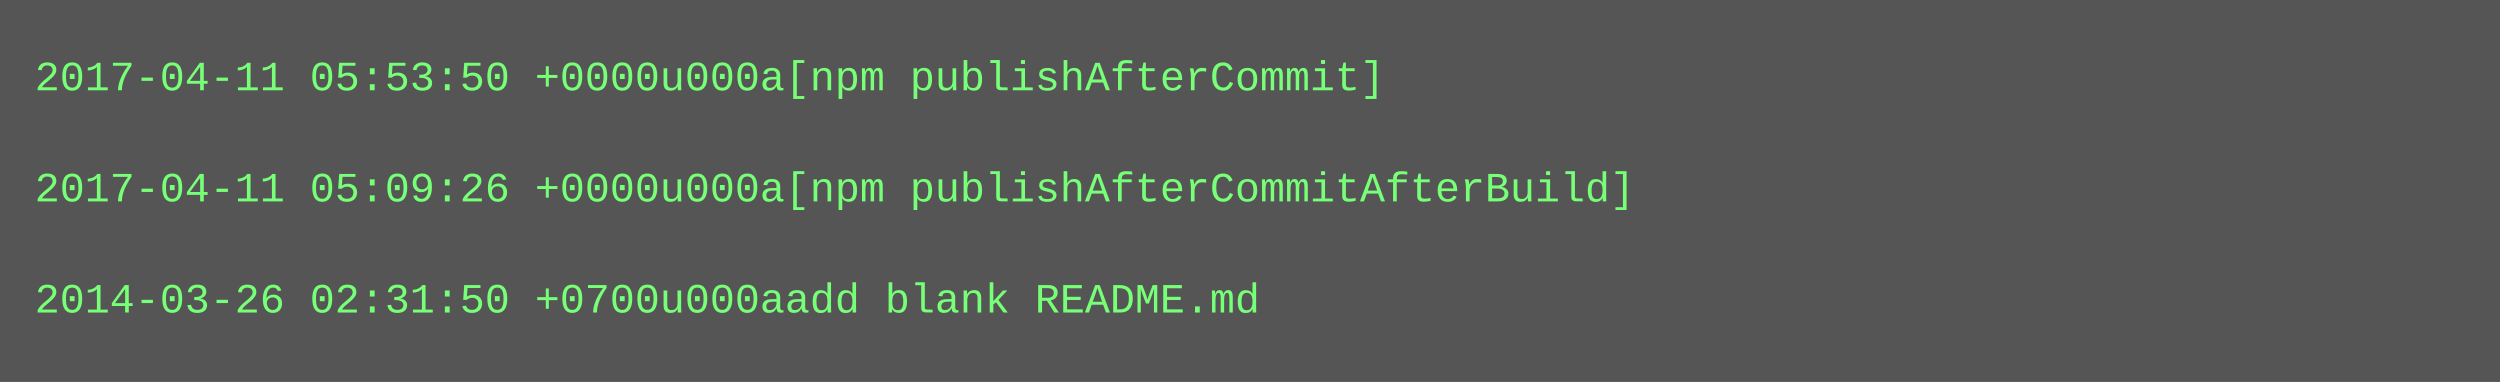
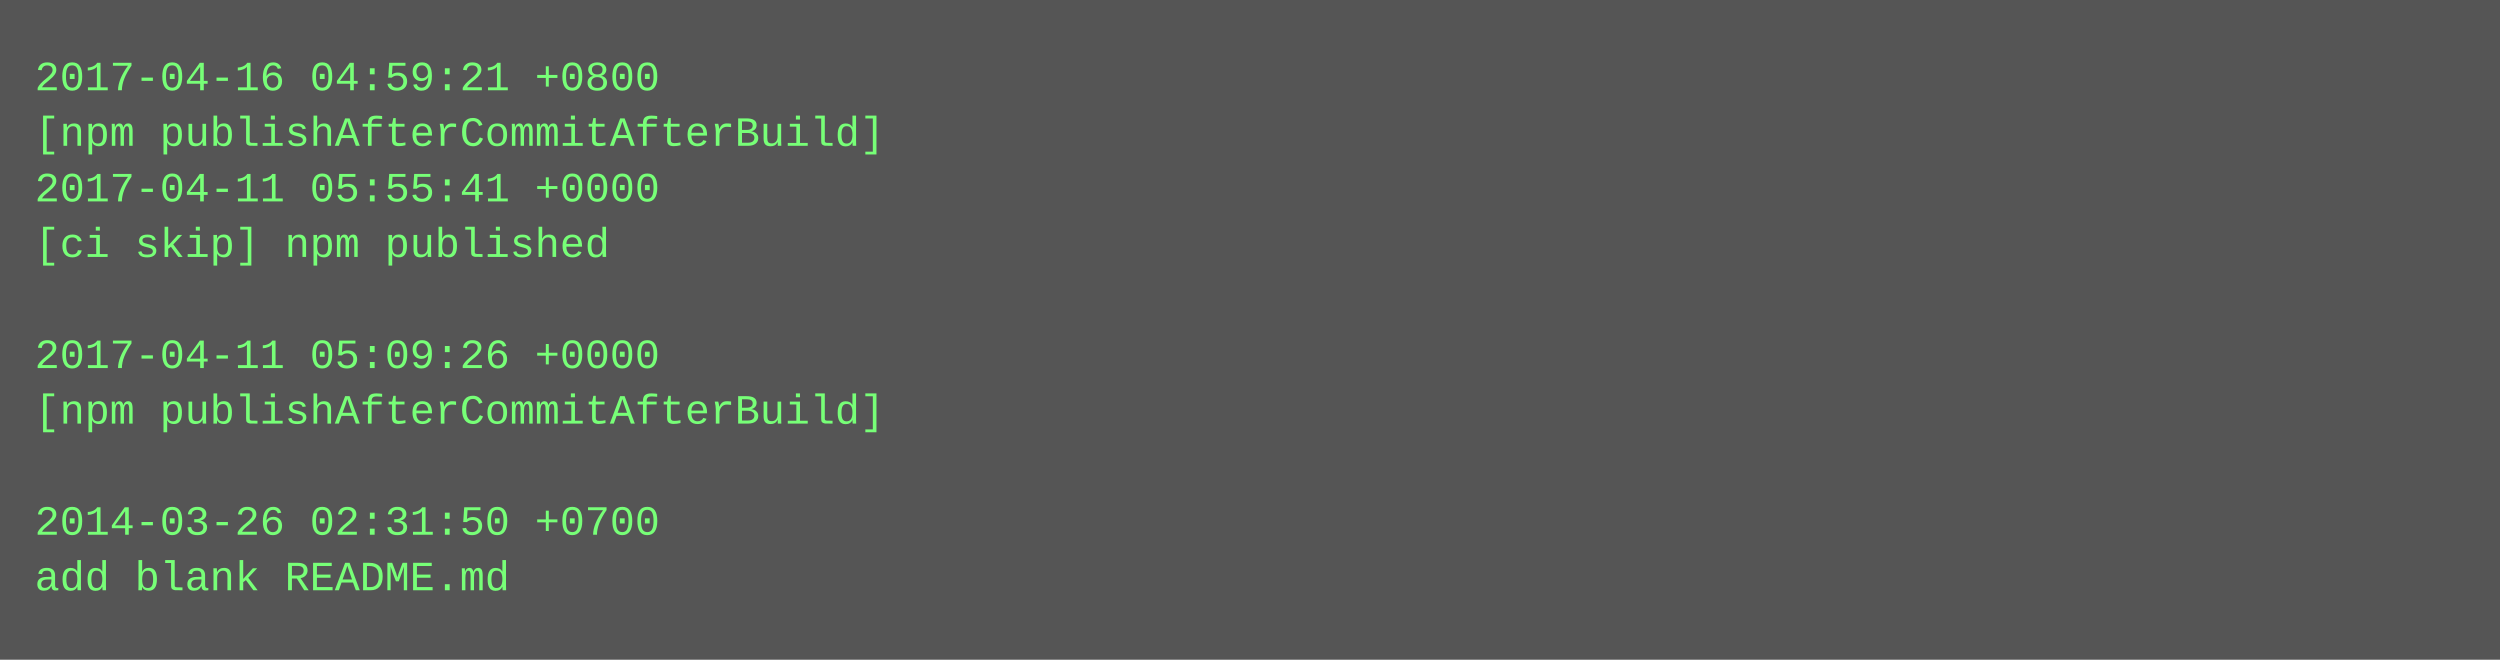
- <svg xmlns="http://www.w3.org/2000/svg" height="110" width="720">
-   <rect height="110" fill="#555" width="720" />
+ <svg xmlns="http://www.w3.org/2000/svg" height="190" width="720">
+   <rect height="190" fill="#555" width="720" />
  <text fill="#7f7" font-family="Courier New" font-size="12" xml:space="preserve">
-     <tspan x="10" y="26">2017-04-11 05:53:50 +0000u000a[npm publishAfterCommit]</tspan>
-     <tspan x="10" y="42" />
-     <tspan x="10" y="58">2017-04-11 05:09:26 +0000u000a[npm publishAfterCommitAfterBuild]</tspan>
-     <tspan x="10" y="74" />
-     <tspan x="10" y="90">2014-03-26 02:31:50 +0700u000aadd blank README.md</tspan>
+     <tspan x="10" y="26">2017-04-16 04:59:21 +0800</tspan>
+     <tspan x="10" y="42">[npm publishAfterCommitAfterBuild]</tspan>
+     <tspan x="10" y="58">2017-04-11 05:55:41 +0000</tspan>
+     <tspan x="10" y="74">[ci skip] npm published</tspan>
+     <tspan x="10" y="90" />
+     <tspan x="10" y="106">2017-04-11 05:09:26 +0000</tspan>
+     <tspan x="10" y="122">[npm publishAfterCommitAfterBuild]</tspan>
+     <tspan x="10" y="138" />
+     <tspan x="10" y="154">2014-03-26 02:31:50 +0700</tspan>
+     <tspan x="10" y="170">add blank README.md</tspan>
  </text>
</svg>
